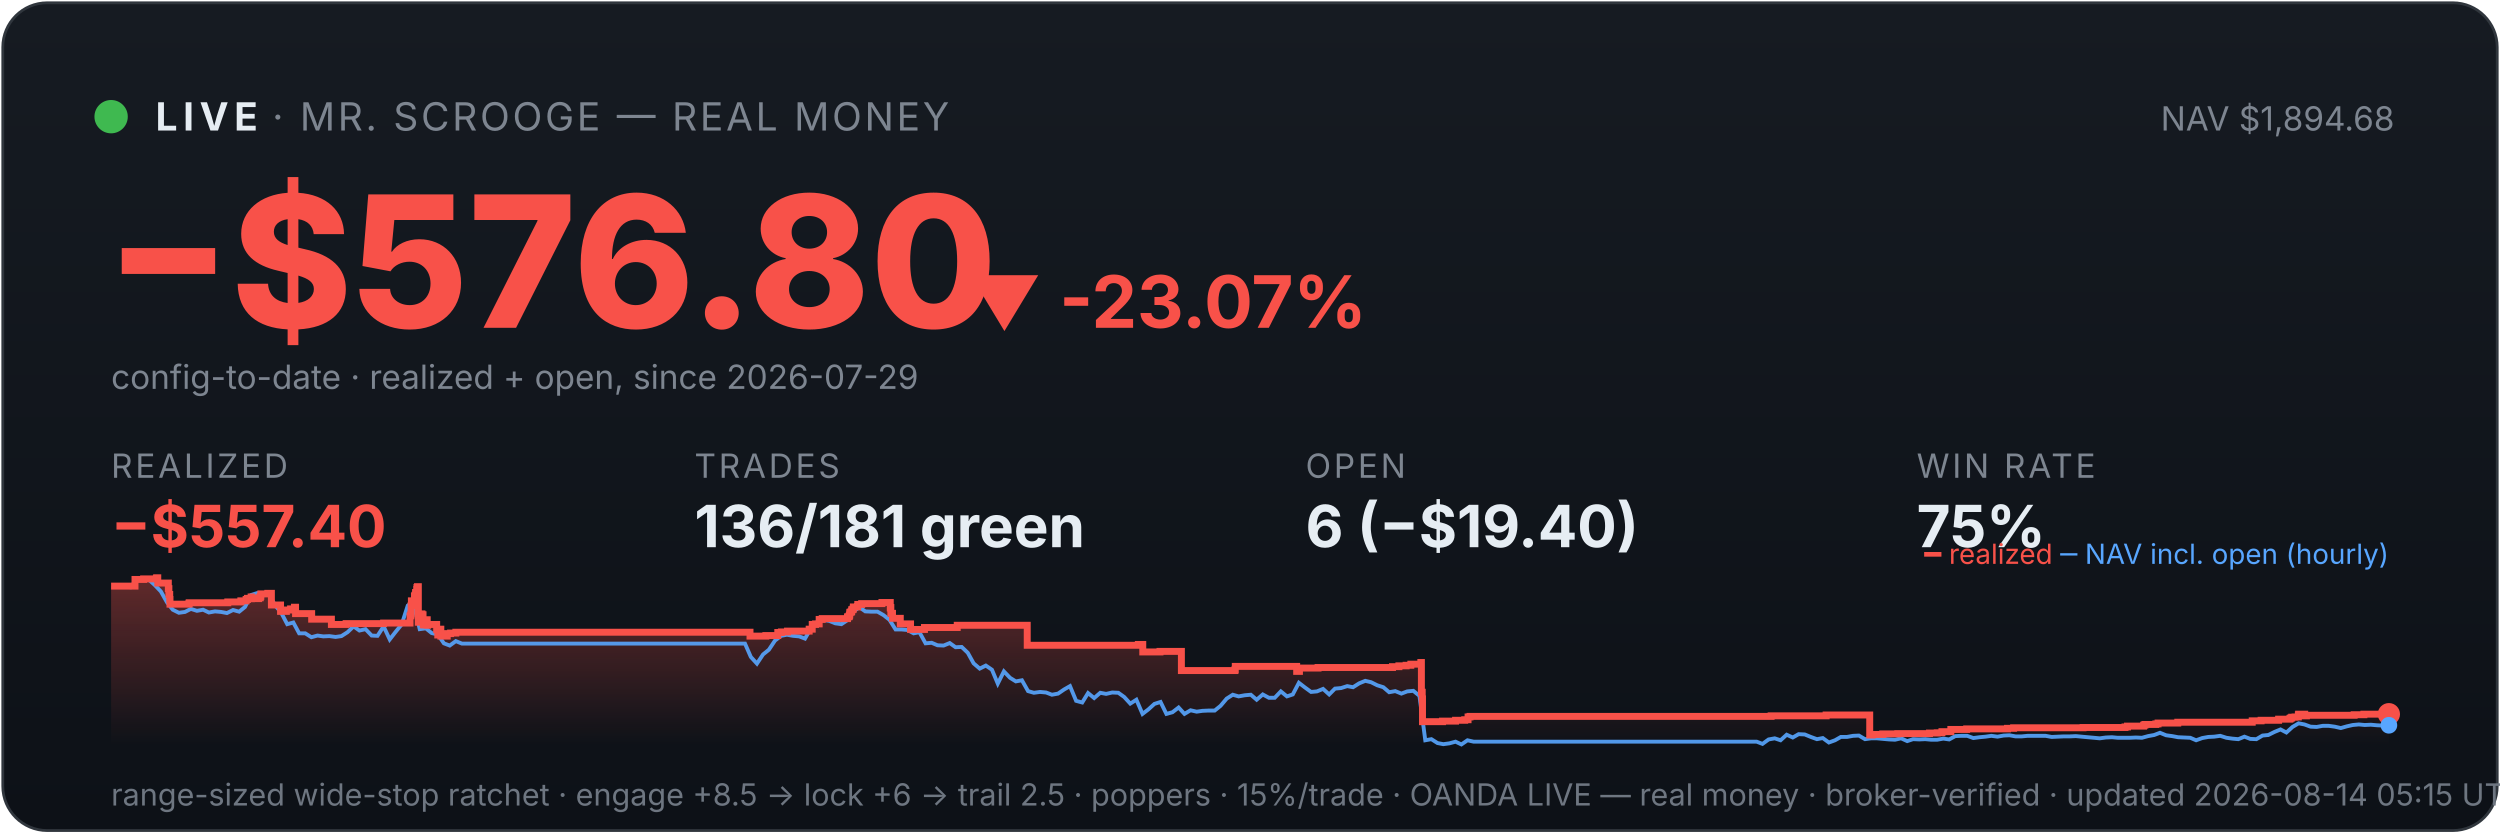
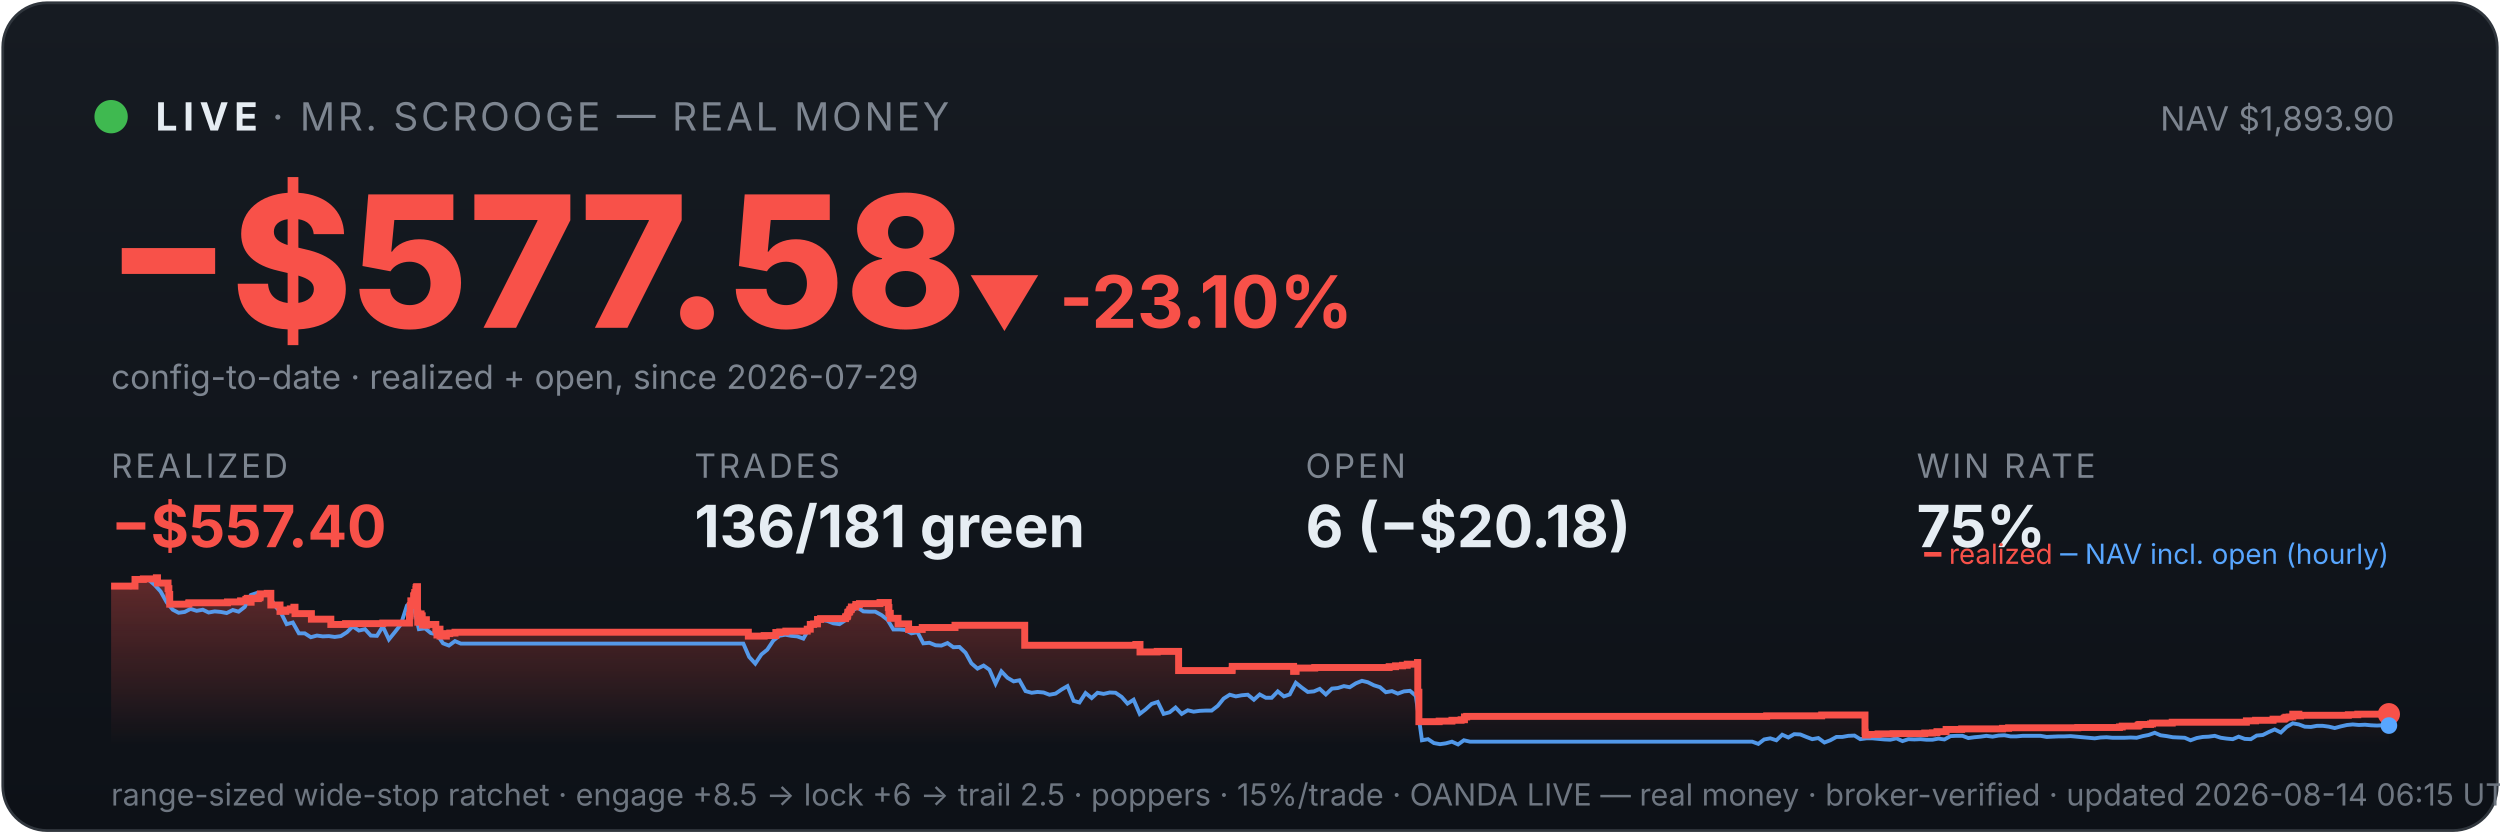
<svg xmlns="http://www.w3.org/2000/svg" viewBox="0 0 900 300" width="100%" font-family="system-ui,-apple-system,sans-serif">
  <defs>
    <linearGradient id="bg" x1="0" y1="0" x2="0" y2="1">
      <stop offset="0" stop-color="#161b22" />
      <stop offset="1" stop-color="#0d1117" />
    </linearGradient>
    <linearGradient id="fill" x1="0" y1="0" x2="0" y2="1">
      <stop offset="0" stop-color="#f85149" stop-opacity="0.35" />
      <stop offset="1" stop-color="#f85149" stop-opacity="0" />
    </linearGradient>
  </defs>
  <rect x="1" y="1" width="898" height="298" rx="16" fill="url(#bg)" stroke="#30363d" />
  <circle cx="40" cy="42" r="6" fill="#3fb950" />
  <text x="56" y="47" font-size="14" font-weight="700" fill="#e6edf3" letter-spacing="2">LIVE</text>
  <text x="98" y="47" font-size="14" fill="#7d8590" letter-spacing="1">· MR. SCROOGE — REAL MONEY</text>
-   <text x="862" y="47" font-size="12" fill="#7d8590" text-anchor="end">NAV $1,894.68</text>
-   <text x="38" y="118" font-size="66" font-weight="800" fill="#f85149">−$576.80</text>
-   <text x="348" y="118" font-size="26" font-weight="700" fill="#f85149">▼ -23.07%</text>
+   <text x="862" y="47" font-size="12" fill="#7d8590" text-anchor="end">NAV $1,893.90</text>
+   <text x="38" y="118" font-size="66" font-weight="800" fill="#f85149">−$577.58</text>
+   <text x="348" y="118" font-size="26" font-weight="700" fill="#f85149">▼ -23.10%</text>
  <text x="40" y="140" font-size="12" fill="#7d8590">config-to-date · realized + open, since 2026-07-29</text>
  <text x="40" y="172" font-family="system-ui,-apple-system,sans-serif" font-size="12" fill="#7d8590" letter-spacing="1">REALIZED</text>
  <text x="40" y="197" font-family="system-ui,-apple-system,sans-serif" font-size="21" font-weight="700" fill="#f85149">−$557.40</text>
  <text x="250" y="172" font-family="system-ui,-apple-system,sans-serif" font-size="12" fill="#7d8590" letter-spacing="1">TRADES</text>
  <text x="250" y="197" font-family="system-ui,-apple-system,sans-serif" font-size="21" font-weight="700" fill="#e6edf3">136/181 green</text>
  <text x="470" y="172" font-family="system-ui,-apple-system,sans-serif" font-size="12" fill="#7d8590" letter-spacing="1">OPEN</text>
-   <text x="470" y="197" font-family="system-ui,-apple-system,sans-serif" font-size="21" font-weight="700" fill="#e6edf3">6 (−$19.40)</text>
+   <text x="470" y="197" font-family="system-ui,-apple-system,sans-serif" font-size="21" font-weight="700" fill="#e6edf3">6 (−$20.18)</text>
  <text x="690" y="172" font-family="system-ui,-apple-system,sans-serif" font-size="12" fill="#7d8590" letter-spacing="1">WIN RATE</text>
  <text x="690" y="197" font-family="system-ui,-apple-system,sans-serif" font-size="21" font-weight="700" fill="#e6edf3">75%</text>
-   <polygon points="40,268 40.0,211.0 48.6,211.0 48.6,208.6 51.7,208.6 51.7,208.4 56.3,208.4 56.3,208.2 56.4,208.2 56.4,208.0 56.8,208.0 56.8,209.9 60.6,209.9 60.6,211.9 60.8,211.9 60.8,214.0 61.1,214.0 61.1,215.8 61.2,215.8 61.2,217.5 68.0,217.5 68.0,217.3 68.1,217.3 68.1,217.0 82.0,217.0 82.0,216.7 86.7,216.7 86.7,216.3 88.6,216.3 88.6,215.8 89.1,215.8 89.1,215.4 90.4,215.4 90.4,214.9 90.5,214.9 90.5,216.8 90.5,216.8 90.5,215.5 93.1,215.5 93.1,215.2 93.7,215.2 93.7,214.7 93.9,214.7 93.9,213.8 96.4,213.8 96.4,213.6 97.7,213.6 97.7,215.5 97.7,215.5 97.7,217.8 101.0,217.8 101.0,220.1 103.1,220.1 103.1,219.6 104.6,219.6 104.6,219.2 106.0,219.2 106.0,218.6 106.4,218.6 106.4,218.2 106.4,218.2 106.4,220.9 112.2,220.9 112.2,222.9 119.3,222.9 119.3,224.8 124.6,224.8 124.6,224.5 138.1,224.5 138.1,224.3 147.6,224.3 147.6,223.1 147.6,223.1 147.6,222.7 147.6,222.7 147.6,221.7 147.9,221.7 147.9,221.0 148.0,221.0 148.0,218.0 148.1,218.0 148.1,216.3 149.2,216.3 149.2,215.3 149.2,215.3 149.2,214.5 149.5,214.5 149.5,214.2 149.6,214.2 149.6,213.3 150.0,213.3 150.0,212.2 150.1,212.2 150.1,211.5 150.3,211.5 150.3,211.2 150.6,211.2 150.6,214.0 150.6,214.0 150.6,217.3 150.6,217.3 150.6,220.6 150.6,220.6 150.6,224.0 151.0,224.0 151.0,222.0 151.1,222.0 151.1,221.7 151.5,221.7 151.5,221.5 151.7,221.5 151.7,221.0 151.9,221.0 151.9,222.9 151.9,222.9 151.9,221.8 152.0,221.8 152.0,221.7 152.2,221.7 152.2,221.3 152.3,221.3 152.3,223.3 152.4,223.3 152.4,225.2 152.4,225.2 152.4,224.9 152.6,224.9 152.6,225.0 152.8,225.0 152.8,224.7 152.8,224.7 152.8,224.3 153.0,224.3 153.0,223.6 153.1,223.6 153.1,223.4 153.1,223.4 153.1,223.1 153.8,223.1 153.8,225.1 153.9,225.1 153.9,224.8 157.2,224.8 157.2,226.7 157.6,226.7 157.6,228.6 157.7,228.6 157.7,227.6 157.8,227.6 157.8,226.9 158.1,226.9 158.1,226.5 158.7,226.5 158.7,229.0 161.0,229.0 161.0,228.1 162.2,228.1 162.2,227.9 164.1,227.9 164.1,227.6 270.0,227.6 270.0,229.0 275.7,229.0 275.7,228.8 280.0,228.8 280.0,227.7 281.3,227.7 281.3,227.5 283.5,227.5 283.5,227.2 291.3,227.2 291.3,226.7 291.3,226.7 291.3,226.5 292.4,226.5 292.4,224.8 293.6,224.8 293.6,224.6 294.9,224.6 294.9,223.0 296.0,223.0 296.0,222.7 305.1,222.7 305.1,222.2 305.2,222.2 305.2,222.0 305.7,222.0 305.7,221.7 305.8,221.7 305.8,221.4 305.9,221.4 305.9,220.6 306.0,220.6 306.0,220.4 306.4,220.4 306.4,220.2 306.6,220.2 306.6,219.9 306.6,219.9 306.6,219.5 307.0,219.5 307.0,219.3 307.2,219.3 307.2,218.8 307.2,218.8 307.2,218.5 308.7,218.5 308.7,218.3 308.8,218.3 308.8,217.8 308.8,217.8 308.8,217.6 310.2,217.6 310.2,217.3 317.5,217.3 317.5,216.9 320.5,216.9 320.5,218.9 320.6,218.9 320.6,218.7 320.7,218.7 320.7,220.8 321.3,220.8 321.3,222.6 324.1,222.6 324.1,224.6 327.8,224.6 327.8,226.6 332.8,226.6 332.8,225.9 344.6,225.9 344.6,225.1 369.8,225.1 369.8,232.3 409.8,232.3 409.8,232.0 411.4,232.0 411.4,234.7 417.6,234.7 417.6,234.5 425.3,234.5 425.3,241.4 444.5,241.4 444.5,241.2 444.7,241.2 444.7,239.9 466.8,239.9 466.8,241.7 467.8,241.7 467.8,240.5 474.5,240.5 474.5,240.3 501.3,240.3 501.3,240.0 503.6,240.0 503.6,239.7 506.2,239.7 506.2,239.5 507.9,239.5 507.9,239.1 511.5,239.1 511.5,238.5 511.7,238.5 511.7,241.1 511.7,241.1 511.7,249.2 512.0,249.2 512.0,251.6 512.1,251.6 512.1,259.8 519.3,259.8 519.3,259.6 524.0,259.6 524.0,259.3 527.3,259.3 527.3,259.1 528.5,259.1 528.5,258.5 528.5,258.5 528.5,258.1 529.2,258.1 529.2,257.9 637.6,257.9 637.6,257.7 657.4,257.7 657.4,257.4 673.1,257.4 673.1,261.9 673.1,261.9 673.1,262.5 673.1,262.5 673.1,263.2 673.1,263.2 673.1,263.5 673.1,263.5 673.1,263.6 673.1,263.6 673.1,264.6 674.0,264.6 674.0,264.4 677.8,264.4 677.8,264.2 683.2,264.2 683.2,264.1 694.6,264.1 694.6,263.9 697.4,263.9 697.4,263.8 699.1,263.8 699.1,263.4 702.3,263.4 702.3,262.6 708.0,262.6 708.0,262.5 708.0,262.5 708.0,262.4 722.7,262.4 722.7,262.2 724.9,262.2 724.9,262.0 749.9,262.0 749.9,261.9 765.0,261.9 765.0,261.7 765.9,261.7 765.9,261.4 771.7,261.4 771.7,261.2 771.8,261.2 771.8,261.0 772.2,261.0 772.2,260.8 776.1,260.8 776.1,260.6 776.9,260.6 776.9,260.3 784.0,260.3 784.0,260.0 810.8,260.0 810.8,259.5 814.0,259.5 814.0,259.3 820.3,259.3 820.3,258.9 824.2,258.9 824.2,258.8 824.5,258.8 824.5,258.5 825.0,258.5 825.0,258.2 826.2,258.2 826.2,258.1 827.4,258.1 827.4,257.4 827.5,257.4 827.5,257.1 829.7,257.1 829.7,257.7 830.3,257.7 830.3,257.5 847.5,257.5 847.5,257.3 851.0,257.3 851.0,257.1 860.0,257.1 860.0,257.1 860,268" fill="url(#fill)" />
-   <polyline points="40.5,211.0 40.5,211.0 42.7,211.0 43.1,211.0 44.9,211.1 47.0,211.4 49.2,208.7 51.4,208.2 53.6,208.7 55.7,210.6 57.9,212.9 60.1,216.8 62.2,219.5 64.4,220.6 66.6,220.3 68.7,219.2 70.9,219.9 73.1,219.5 75.2,220.5 77.4,220.1 79.6,220.3 81.7,220.7 83.9,219.6 86.1,220.2 88.2,218.5 90.4,214.2 92.6,213.5 94.7,214.3 96.9,214.1 99.1,218.0 101.2,220.5 103.4,224.7 105.6,224.1 107.7,228.0 109.9,228.0 112.1,229.4 114.3,228.8 116.4,229.1 118.6,229.0 120.8,229.3 122.9,229.0 125.1,227.6 127.3,225.5 129.4,227.0 131.6,226.5 133.8,228.8 135.9,228.9 138.1,225.5 140.3,230.2 142.4,227.5 144.6,224.8 146.8,218.0 148.3,216.8 148.9,217.5 151.1,226.5 153.3,226.2 155.4,227.9 157.6,228.4 159.8,231.6 161.9,232.4 164.1,230.8 166.3,231.7 168.4,231.7 170.6,231.7 172.8,231.7 175.0,231.7 177.1,231.7 179.3,231.7 181.5,231.7 183.6,231.7 185.8,231.7 188.0,231.7 190.1,231.7 192.3,231.7 194.5,231.7 196.6,231.7 198.8,231.7 201.0,231.7 203.1,231.7 205.3,231.7 207.5,231.7 209.6,231.7 211.8,231.7 214.0,231.7 216.1,231.7 218.3,231.7 220.5,231.7 222.6,231.7 224.8,231.7 227.0,231.7 229.1,231.7 231.3,231.7 233.5,231.7 235.7,231.7 237.8,231.7 240.0,231.7 242.2,231.7 244.3,231.7 246.5,231.7 248.7,231.7 250.8,231.7 253.0,231.7 255.2,231.7 257.3,231.7 259.5,231.7 261.7,231.7 263.8,231.7 266.0,231.7 268.2,231.7 270.3,236.5 272.5,238.9 274.7,235.6 276.8,233.9 279.0,230.6 281.2,228.9 283.3,228.5 285.5,228.9 287.7,229.1 289.8,229.9 292.0,226.1 294.2,223.9 296.4,223.2 298.5,223.5 300.7,224.4 302.9,224.7 305.0,223.3 307.2,220.1 309.4,218.6 311.5,220.1 313.7,220.2 315.9,220.2 318.0,221.4 320.2,223.1 322.4,226.6 324.5,226.6 326.7,226.8 328.9,228.0 331.0,227.6 333.2,231.6 335.4,231.4 337.5,232.3 339.7,232.4 341.9,231.5 344.0,233.0 346.2,232.9 348.4,235.0 350.5,238.8 352.7,240.7 354.9,239.6 357.1,241.1 359.2,246.1 361.4,241.7 363.6,244.0 365.7,245.3 367.9,244.9 370.1,248.8 372.2,249.4 374.4,249.1 376.6,249.3 378.7,250.1 380.9,249.7 383.1,248.2 385.2,247.0 387.4,252.3 389.6,252.9 391.7,249.5 393.9,251.3 396.1,249.4 398.2,249.8 400.4,249.3 402.6,249.4 404.7,250.9 406.9,253.3 409.1,251.9 411.3,257.0 413.4,255.4 415.6,253.4 417.8,252.7 419.9,257.0 422.1,256.4 424.3,254.7 426.4,257.0 428.6,255.7 430.8,256.2 432.9,255.9 435.1,255.8 437.3,255.8 439.4,254.1 441.6,251.5 443.8,250.1 445.9,250.7 448.1,250.3 450.3,250.1 452.4,251.9 454.6,250.0 456.8,251.2 458.9,251.2 461.1,248.9 463.3,250.7 465.4,250.0 467.6,245.8 469.8,247.5 472.0,249.1 474.1,248.9 476.3,248.0 478.5,250.0 480.6,247.9 482.8,247.7 485.0,247.0 487.1,247.4 489.3,246.0 491.5,245.1 493.6,245.6 495.8,246.7 498.0,247.4 500.1,249.2 502.3,248.8 504.5,249.7 506.6,248.9 508.8,248.7 511.0,250.5 513.1,266.5 515.3,266.1 517.5,267.5 519.6,267.9 521.8,267.6 524.0,267.0 526.1,268.0 528.3,266.5 530.5,267.0 532.7,267.0 534.8,267.0 537.0,267.0 539.2,267.0 541.3,267.0 543.5,267.0 545.7,267.0 547.8,267.0 550.0,267.0 552.2,267.0 554.3,267.0 556.5,267.0 558.7,267.0 560.8,267.0 563.0,267.0 565.2,267.0 567.3,267.0 569.5,267.0 571.7,267.0 573.8,267.0 576.0,267.0 578.2,267.0 580.3,267.0 582.5,267.0 584.7,267.0 586.8,267.0 589.0,267.0 591.2,267.0 593.4,267.0 595.5,267.0 597.7,267.0 599.9,267.0 602.0,267.0 604.2,267.0 606.4,267.0 608.5,267.0 610.7,267.0 612.9,267.0 615.0,267.0 617.2,267.0 619.4,267.0 621.5,267.0 623.7,267.0 625.9,267.0 628.0,267.0 630.2,267.0 632.4,267.0 634.5,267.8 636.7,266.2 638.9,265.8 641.0,266.5 643.2,264.5 645.4,265.5 647.5,264.3 649.7,264.4 651.9,265.3 654.1,266.1 656.2,265.7 658.4,267.3 660.6,266.5 662.7,265.3 664.9,265.3 667.1,264.9 669.2,264.8 671.4,266.1 673.6,265.8 675.7,265.8 677.9,266.0 680.1,266.2 682.2,266.3 684.4,265.8 686.6,266.8 688.7,266.1 690.9,266.2 693.1,266.1 695.2,266.3 697.4,266.3 699.6,265.9 701.7,266.2 703.9,265.0 706.1,264.9 708.2,264.9 710.4,265.7 712.6,265.4 714.8,265.2 716.9,264.9 719.1,265.2 721.3,264.8 723.4,264.7 725.6,265.1 727.8,265.1 729.9,264.9 732.1,264.9 734.3,264.9 736.4,264.9 738.6,265.3 740.8,265.2 742.9,265.1 745.1,265.1 747.3,265.0 749.4,265.2 751.6,265.4 753.8,265.6 755.9,265.8 758.1,265.5 760.3,265.4 762.4,265.6 764.6,265.6 766.8,265.6 768.9,265.5 771.1,265.6 773.3,265.0 775.5,264.6 777.6,263.8 779.8,264.7 782.0,265.0 784.1,265.4 786.3,265.5 788.5,265.6 790.6,266.5 792.8,265.7 795.0,265.3 797.1,265.2 799.3,264.9 801.5,265.6 803.6,265.9 805.8,266.1 808.0,265.2 810.1,266.0 812.3,266.1 814.5,264.8 816.6,264.6 818.8,263.5 821.0,262.6 823.1,263.7 825.3,261.7 827.5,260.4 829.6,260.8 831.8,261.6 834.0,261.7 836.2,261.3 838.3,261.3 840.5,261.6 842.7,262.1 844.8,261.5 847.0,261.0 849.2,260.8 851.3,261.0 853.5,260.9 855.7,261.1 857.8,261.2 860.0,261.1" fill="none" stroke="#58a6ff" stroke-width="1.4" opacity="0.9" />
-   <polyline points="40.0,211.0 48.6,211.0 48.6,208.6 51.7,208.6 51.7,208.4 56.3,208.4 56.3,208.2 56.4,208.2 56.4,208.0 56.8,208.0 56.8,209.9 60.6,209.9 60.6,211.9 60.8,211.9 60.8,214.0 61.1,214.0 61.1,215.8 61.2,215.8 61.2,217.5 68.0,217.5 68.0,217.3 68.1,217.3 68.1,217.0 82.0,217.0 82.0,216.7 86.7,216.7 86.7,216.3 88.6,216.3 88.6,215.8 89.1,215.8 89.1,215.4 90.4,215.4 90.4,214.9 90.5,214.9 90.5,216.8 90.5,216.8 90.5,215.5 93.1,215.5 93.1,215.2 93.7,215.2 93.7,214.7 93.9,214.7 93.9,213.8 96.4,213.8 96.4,213.6 97.7,213.6 97.7,215.5 97.7,215.5 97.7,217.8 101.0,217.8 101.0,220.1 103.1,220.1 103.1,219.6 104.6,219.6 104.6,219.2 106.0,219.2 106.0,218.6 106.4,218.6 106.4,218.2 106.4,218.2 106.4,220.9 112.2,220.9 112.2,222.9 119.3,222.9 119.3,224.8 124.6,224.8 124.6,224.5 138.1,224.5 138.1,224.3 147.6,224.3 147.6,223.1 147.6,223.1 147.6,222.7 147.6,222.7 147.6,221.7 147.9,221.7 147.9,221.0 148.0,221.0 148.0,218.0 148.1,218.0 148.1,216.3 149.2,216.3 149.2,215.3 149.2,215.3 149.2,214.5 149.5,214.5 149.5,214.2 149.6,214.2 149.6,213.3 150.0,213.3 150.0,212.2 150.1,212.2 150.1,211.5 150.3,211.5 150.3,211.2 150.6,211.2 150.6,214.0 150.6,214.0 150.6,217.3 150.6,217.3 150.6,220.6 150.6,220.6 150.6,224.0 151.0,224.0 151.0,222.0 151.1,222.0 151.1,221.7 151.5,221.7 151.5,221.5 151.7,221.5 151.7,221.0 151.9,221.0 151.9,222.9 151.9,222.9 151.9,221.8 152.0,221.8 152.0,221.7 152.2,221.7 152.2,221.3 152.3,221.3 152.3,223.3 152.4,223.3 152.4,225.2 152.4,225.2 152.4,224.9 152.6,224.9 152.6,225.0 152.8,225.0 152.8,224.7 152.8,224.7 152.8,224.3 153.0,224.3 153.0,223.6 153.1,223.6 153.1,223.4 153.1,223.4 153.1,223.1 153.8,223.1 153.8,225.1 153.9,225.1 153.9,224.8 157.2,224.8 157.2,226.7 157.6,226.7 157.6,228.6 157.7,228.6 157.7,227.6 157.8,227.6 157.8,226.9 158.1,226.9 158.1,226.5 158.7,226.5 158.7,229.0 161.0,229.0 161.0,228.1 162.2,228.1 162.2,227.9 164.1,227.9 164.1,227.6 270.0,227.6 270.0,229.0 275.7,229.0 275.7,228.8 280.0,228.8 280.0,227.7 281.3,227.7 281.3,227.5 283.5,227.5 283.5,227.2 291.3,227.2 291.3,226.7 291.3,226.7 291.3,226.5 292.4,226.5 292.4,224.8 293.6,224.8 293.6,224.6 294.9,224.6 294.9,223.0 296.0,223.0 296.0,222.7 305.1,222.7 305.1,222.2 305.2,222.2 305.2,222.0 305.7,222.0 305.7,221.7 305.8,221.7 305.8,221.4 305.9,221.4 305.9,220.6 306.0,220.6 306.0,220.4 306.4,220.4 306.4,220.2 306.6,220.2 306.6,219.9 306.6,219.9 306.6,219.5 307.0,219.5 307.0,219.3 307.2,219.3 307.2,218.8 307.2,218.8 307.2,218.5 308.7,218.5 308.7,218.3 308.8,218.3 308.8,217.8 308.8,217.8 308.8,217.6 310.2,217.6 310.2,217.3 317.5,217.3 317.5,216.9 320.5,216.9 320.5,218.9 320.6,218.9 320.6,218.7 320.7,218.7 320.7,220.8 321.3,220.8 321.3,222.6 324.1,222.6 324.1,224.6 327.8,224.6 327.8,226.6 332.8,226.6 332.8,225.9 344.6,225.9 344.6,225.1 369.8,225.1 369.8,232.3 409.8,232.3 409.8,232.0 411.4,232.0 411.4,234.7 417.6,234.7 417.6,234.5 425.3,234.5 425.3,241.4 444.5,241.4 444.5,241.2 444.7,241.2 444.7,239.9 466.8,239.9 466.8,241.7 467.8,241.7 467.8,240.5 474.5,240.5 474.5,240.3 501.3,240.3 501.3,240.0 503.6,240.0 503.6,239.7 506.2,239.7 506.2,239.5 507.9,239.5 507.9,239.1 511.5,239.1 511.5,238.5 511.7,238.5 511.7,241.1 511.7,241.1 511.7,249.2 512.0,249.2 512.0,251.6 512.1,251.6 512.1,259.8 519.3,259.8 519.3,259.6 524.0,259.6 524.0,259.3 527.3,259.3 527.3,259.1 528.5,259.1 528.5,258.5 528.5,258.5 528.5,258.1 529.2,258.1 529.2,257.9 637.6,257.9 637.6,257.7 657.4,257.7 657.4,257.4 673.1,257.4 673.1,261.9 673.1,261.9 673.1,262.5 673.1,262.5 673.1,263.2 673.1,263.2 673.1,263.5 673.1,263.5 673.1,263.6 673.1,263.6 673.1,264.6 674.0,264.6 674.0,264.4 677.8,264.4 677.8,264.2 683.2,264.2 683.2,264.1 694.6,264.1 694.6,263.9 697.4,263.9 697.4,263.8 699.1,263.8 699.1,263.4 702.3,263.4 702.3,262.6 708.0,262.6 708.0,262.5 708.0,262.5 708.0,262.4 722.7,262.4 722.7,262.2 724.9,262.2 724.9,262.0 749.9,262.0 749.9,261.9 765.0,261.9 765.0,261.7 765.9,261.7 765.9,261.4 771.7,261.4 771.7,261.2 771.8,261.2 771.8,261.0 772.2,261.0 772.2,260.8 776.1,260.8 776.1,260.6 776.9,260.6 776.9,260.3 784.0,260.3 784.0,260.0 810.8,260.0 810.8,259.5 814.0,259.5 814.0,259.3 820.3,259.3 820.3,258.9 824.2,258.9 824.2,258.8 824.5,258.8 824.5,258.5 825.0,258.5 825.0,258.2 826.2,258.2 826.2,258.1 827.4,258.1 827.4,257.4 827.5,257.4 827.5,257.1 829.7,257.1 829.7,257.7 830.3,257.7 830.3,257.5 847.5,257.5 847.5,257.3 851.0,257.3 851.0,257.1 860.0,257.1 860.0,257.1" fill="none" stroke="#f85149" stroke-width="2.5" />
+   <polygon points="40,268 40.0,211.0 48.6,211.0 48.6,208.6 51.6,208.6 51.6,208.4 56.3,208.4 56.3,208.2 56.3,208.2 56.3,208.0 56.7,208.0 56.7,209.9 60.5,209.9 60.5,211.9 60.8,211.9 60.8,214.0 61.1,214.0 61.1,215.8 61.1,215.8 61.1,217.5 67.9,217.5 67.9,217.3 68.0,217.3 68.0,217.0 81.9,217.0 81.9,216.7 86.6,216.7 86.6,216.3 88.5,216.3 88.5,215.8 89.0,215.8 89.0,215.4 90.3,215.4 90.3,214.9 90.3,214.9 90.3,216.8 90.4,216.8 90.4,215.5 93.0,215.5 93.0,215.2 93.6,215.2 93.6,214.7 93.7,214.7 93.7,213.8 96.2,213.8 96.2,213.6 97.5,213.6 97.5,215.5 97.5,215.5 97.5,217.8 100.8,217.8 100.8,220.1 102.9,220.1 102.9,219.6 104.5,219.6 104.5,219.2 105.8,219.2 105.8,218.6 106.2,218.6 106.2,218.2 106.2,218.2 106.2,220.9 112.1,220.9 112.1,222.9 119.1,222.9 119.1,224.8 124.4,224.8 124.4,224.5 137.8,224.5 137.8,224.3 147.4,224.3 147.4,223.1 147.4,223.1 147.4,222.7 147.4,222.7 147.4,221.7 147.6,221.7 147.6,221.0 147.7,221.0 147.7,218.0 147.9,218.0 147.9,216.3 148.9,216.3 148.9,215.3 148.9,215.3 148.9,214.5 149.2,214.5 149.2,214.2 149.3,214.2 149.3,213.3 149.7,213.3 149.7,212.2 149.8,212.2 149.8,211.5 150.0,211.5 150.0,211.2 150.3,211.2 150.3,214.0 150.3,214.0 150.3,217.3 150.3,217.3 150.3,220.6 150.4,220.6 150.4,224.0 150.7,224.0 150.7,222.0 150.8,222.0 150.8,221.7 151.2,221.7 151.2,221.5 151.4,221.5 151.4,221.0 151.6,221.0 151.6,222.9 151.6,222.9 151.6,221.8 151.7,221.8 151.7,221.7 152.0,221.7 152.0,221.3 152.0,221.3 152.0,223.3 152.1,223.3 152.1,225.2 152.1,225.2 152.1,224.9 152.3,224.9 152.3,225.0 152.5,225.0 152.5,224.7 152.5,224.7 152.5,224.3 152.7,224.3 152.7,223.6 152.8,223.6 152.8,223.4 152.8,223.4 152.8,223.1 153.5,223.1 153.5,225.1 153.6,225.1 153.6,224.8 156.9,224.8 156.9,226.7 157.3,226.7 157.3,228.6 157.4,228.6 157.4,227.6 157.5,227.6 157.5,226.9 157.8,226.9 157.8,226.5 158.4,226.5 158.4,229.0 160.7,229.0 160.7,228.1 161.9,228.1 161.9,227.9 163.8,227.9 163.8,227.6 269.4,227.6 269.4,229.0 275.1,229.0 275.1,228.8 279.3,228.8 279.3,227.7 280.7,227.7 280.7,227.5 282.9,227.5 282.9,227.2 290.6,227.2 290.6,226.7 290.6,226.7 290.6,226.5 291.7,226.5 291.7,224.8 292.9,224.8 292.9,224.6 294.3,224.6 294.3,223.0 295.4,223.0 295.4,222.7 304.4,222.7 304.4,222.2 304.5,222.2 304.5,222.0 305.0,222.0 305.0,221.7 305.1,221.7 305.1,221.4 305.2,221.4 305.2,220.6 305.3,220.6 305.3,220.4 305.7,220.4 305.7,220.2 305.9,220.2 305.9,219.9 305.9,219.9 305.9,219.5 306.3,219.5 306.3,219.3 306.5,219.3 306.5,218.8 306.5,218.8 306.5,218.5 308.0,218.5 308.0,218.3 308.1,218.3 308.1,217.8 308.1,217.8 308.1,217.6 309.4,217.6 309.4,217.3 316.8,217.3 316.8,216.9 319.8,216.9 319.8,218.9 319.8,218.9 319.8,218.7 320.0,218.7 320.0,220.8 320.5,220.8 320.5,222.6 323.3,222.6 323.3,224.6 327.1,224.6 327.1,226.6 332.0,226.6 332.0,225.9 343.8,225.9 343.8,225.1 368.9,225.1 368.9,232.3 408.9,232.3 408.9,232.0 410.4,232.0 410.4,234.7 416.6,234.7 416.6,234.5 424.3,234.5 424.3,241.4 443.5,241.4 443.5,241.2 443.6,241.2 443.6,239.9 465.7,239.9 465.7,241.7 466.6,241.7 466.6,240.5 473.3,240.5 473.3,240.3 500.1,240.3 500.1,240.0 502.4,240.0 502.4,239.7 504.9,239.7 504.9,239.5 506.6,239.5 506.6,239.1 510.3,239.1 510.3,238.5 510.4,238.5 510.4,241.1 510.4,241.1 510.4,249.2 510.8,249.2 510.8,251.6 510.8,251.6 510.8,259.8 518.1,259.8 518.1,259.6 522.7,259.6 522.7,259.3 526.0,259.3 526.0,259.1 527.2,259.1 527.2,258.5 527.2,258.5 527.2,258.1 528.0,258.1 528.0,257.9 636.0,257.9 636.0,257.7 655.8,257.7 655.8,257.4 671.4,257.4 671.4,261.9 671.4,261.9 671.4,262.5 671.4,262.5 671.4,263.2 671.4,263.2 671.4,263.5 671.4,263.5 671.4,263.6 671.5,263.6 671.5,264.6 672.3,264.6 672.3,264.4 676.1,264.4 676.1,264.2 681.5,264.2 681.5,264.1 692.9,264.1 692.9,263.9 695.7,263.9 695.7,263.8 697.3,263.8 697.3,263.4 700.6,263.4 700.6,262.6 706.2,262.6 706.2,262.5 706.2,262.5 706.2,262.4 720.9,262.4 720.9,262.2 723.1,262.2 723.1,262.0 748.0,262.0 748.0,261.9 763.0,261.9 763.0,261.7 764.0,261.7 764.0,261.4 769.7,261.4 769.7,261.2 769.8,261.2 769.8,261.0 770.3,261.0 770.3,260.8 774.2,260.8 774.2,260.6 774.9,260.6 774.9,260.3 782.0,260.3 782.0,260.0 808.7,260.0 808.7,259.5 812.0,259.5 812.0,259.3 818.3,259.3 818.3,258.9 822.1,258.9 822.1,258.8 822.4,258.8 822.4,258.5 822.9,258.5 822.9,258.2 824.1,258.2 824.1,258.1 825.4,258.1 825.4,257.4 825.4,257.4 825.4,257.1 827.6,257.1 827.6,257.7 828.2,257.7 828.2,257.5 845.4,257.5 845.4,257.3 848.8,257.3 848.8,257.1 860.0,257.1 860.0,257.1 860,268" fill="url(#fill)" />
+   <polyline points="40.5,211.0 40.5,211.0 42.7,211.0 43.1,211.0 44.9,211.1 47.0,211.4 49.2,208.7 51.4,208.2 53.5,208.7 55.7,210.6 57.8,212.9 60.0,216.8 62.2,219.5 64.3,220.6 66.5,220.3 68.6,219.2 70.8,219.9 73.0,219.5 75.1,220.5 77.3,220.1 79.5,220.3 81.6,220.7 83.8,219.6 85.9,220.2 88.1,218.5 90.3,214.2 92.4,213.5 94.6,214.3 96.8,214.1 98.9,218.0 101.1,220.5 103.2,224.7 105.4,224.1 107.6,228.0 109.7,228.0 111.9,229.4 114.1,228.8 116.2,229.1 118.4,229.0 120.5,229.3 122.7,229.0 124.9,227.6 127.0,225.5 129.2,227.0 131.4,226.5 133.5,228.8 135.7,228.9 137.8,225.5 140.0,230.2 142.2,227.5 144.3,224.8 146.5,218.0 148.0,216.8 148.7,217.5 150.8,226.5 153.0,226.2 155.1,227.9 157.3,228.4 159.5,231.6 161.6,232.4 163.8,230.8 165.9,231.7 168.1,231.7 170.3,231.7 172.4,231.7 174.6,231.7 176.8,231.7 178.9,231.7 181.1,231.7 183.2,231.7 185.4,231.7 187.6,231.7 189.7,231.7 191.9,231.7 194.1,231.7 196.2,231.7 198.4,231.7 200.5,231.7 202.7,231.7 204.9,231.7 207.0,231.7 209.2,231.7 211.4,231.7 213.5,231.7 215.7,231.7 217.8,231.7 220.0,231.7 222.2,231.7 224.3,231.7 226.5,231.7 228.6,231.7 230.8,231.7 233.0,231.7 235.1,231.7 237.3,231.7 239.5,231.7 241.6,231.7 243.8,231.7 245.9,231.7 248.1,231.7 250.3,231.7 252.4,231.7 254.6,231.7 256.8,231.7 258.9,231.7 261.1,231.7 263.2,231.7 265.4,231.7 267.6,231.7 269.7,236.5 271.9,238.9 274.1,235.6 276.2,233.9 278.4,230.6 280.5,228.9 282.7,228.5 284.9,228.9 287.0,229.1 289.2,229.9 291.4,226.1 293.5,223.9 295.7,223.2 297.8,223.5 300.0,224.4 302.2,224.7 304.3,223.3 306.5,220.1 308.6,218.6 310.8,220.1 313.0,220.2 315.1,220.2 317.3,221.4 319.5,223.1 321.6,226.6 323.8,226.6 325.9,226.8 328.1,228.0 330.3,227.6 332.4,231.6 334.6,231.4 336.8,232.3 338.9,232.4 341.1,231.5 343.2,233.0 345.4,232.9 347.6,235.0 349.7,238.8 351.9,240.7 354.1,239.6 356.2,241.1 358.4,246.1 360.5,241.7 362.7,244.0 364.9,245.3 367.0,244.9 369.2,248.8 371.4,249.4 373.5,249.1 375.7,249.3 377.8,250.1 380.0,249.7 382.2,248.2 384.3,247.0 386.5,252.3 388.6,252.9 390.8,249.5 393.0,251.3 395.1,249.4 397.3,249.8 399.5,249.3 401.6,249.4 403.8,250.9 405.9,253.3 408.1,251.9 410.3,257.0 412.4,255.4 414.6,253.4 416.8,252.7 418.9,257.0 421.1,256.4 423.2,254.7 425.4,257.0 427.6,255.7 429.7,256.2 431.9,255.9 434.1,255.8 436.2,255.8 438.4,254.1 440.5,251.5 442.7,250.1 444.9,250.7 447.0,250.3 449.2,250.1 451.4,251.9 453.5,250.0 455.7,251.2 457.8,251.2 460.0,248.9 462.2,250.7 464.3,250.0 466.5,245.8 468.6,247.5 470.8,249.1 473.0,248.9 475.1,248.0 477.3,250.0 479.5,247.9 481.6,247.7 483.8,247.0 485.9,247.4 488.1,246.0 490.3,245.1 492.4,245.6 494.6,246.7 496.8,247.4 498.9,249.2 501.1,248.8 503.2,249.7 505.4,248.9 507.6,248.7 509.7,250.5 511.9,266.5 514.1,266.1 516.2,267.5 518.4,267.9 520.5,267.6 522.7,267.0 524.9,268.0 527.0,266.5 529.2,267.0 531.4,267.0 533.5,267.0 535.7,267.0 537.8,267.0 540.0,267.0 542.2,267.0 544.3,267.0 546.5,267.0 548.6,267.0 550.8,267.0 553.0,267.0 555.1,267.0 557.3,267.0 559.5,267.0 561.6,267.0 563.8,267.0 565.9,267.0 568.1,267.0 570.3,267.0 572.4,267.0 574.6,267.0 576.8,267.0 578.9,267.0 581.1,267.0 583.2,267.0 585.4,267.0 587.6,267.0 589.7,267.0 591.9,267.0 594.1,267.0 596.2,267.0 598.4,267.0 600.5,267.0 602.7,267.0 604.9,267.0 607.0,267.0 609.2,267.0 611.4,267.0 613.5,267.0 615.7,267.0 617.8,267.0 620.0,267.0 622.2,267.0 624.3,267.0 626.5,267.0 628.6,267.0 630.8,267.0 633.0,267.8 635.1,266.2 637.3,265.8 639.5,266.5 641.6,264.5 643.8,265.5 645.9,264.3 648.1,264.4 650.3,265.3 652.4,266.1 654.6,265.7 656.8,267.3 658.9,266.5 661.1,265.3 663.2,265.3 665.4,264.9 667.6,264.8 669.7,266.1 671.9,265.8 674.1,265.8 676.2,266.0 678.4,266.2 680.5,266.3 682.7,265.8 684.9,266.8 687.0,266.1 689.2,266.2 691.4,266.1 693.5,266.3 695.7,266.3 697.8,265.9 700.0,266.2 702.2,265.0 704.3,264.9 706.5,264.9 708.6,265.7 710.8,265.4 713.0,265.2 715.1,264.9 717.3,265.2 719.5,264.8 721.6,264.7 723.8,265.1 725.9,265.1 728.1,264.9 730.3,264.9 732.4,264.9 734.6,264.9 736.8,265.3 738.9,265.2 741.1,265.1 743.2,265.1 745.4,265.0 747.6,265.2 749.7,265.4 751.9,265.6 754.1,265.8 756.2,265.5 758.4,265.4 760.5,265.6 762.7,265.6 764.9,265.6 767.0,265.5 769.2,265.6 771.4,265.0 773.5,264.6 775.7,263.8 777.8,264.7 780.0,265.0 782.2,265.4 784.3,265.5 786.5,265.6 788.6,266.5 790.8,265.7 793.0,265.3 795.1,265.2 797.3,264.9 799.5,265.6 801.6,265.9 803.8,266.1 805.9,265.2 808.1,266.0 810.3,266.1 812.4,264.8 814.6,264.6 816.8,263.5 818.9,262.6 821.1,263.7 823.2,261.7 825.4,260.4 827.6,260.8 829.7,261.6 831.9,261.7 834.1,261.3 836.2,261.3 838.4,261.6 840.5,262.1 842.7,261.5 844.9,261.0 847.0,260.8 849.2,261.0 851.4,260.9 853.5,261.1 855.7,261.2 857.8,261.1 860.0,261.2" fill="none" stroke="#58a6ff" stroke-width="1.4" opacity="0.9" />
+   <polyline points="40.0,211.0 48.6,211.0 48.6,208.6 51.6,208.6 51.6,208.4 56.3,208.4 56.3,208.2 56.3,208.2 56.3,208.0 56.7,208.0 56.7,209.9 60.5,209.9 60.5,211.9 60.8,211.9 60.8,214.0 61.1,214.0 61.1,215.8 61.1,215.8 61.1,217.5 67.9,217.5 67.9,217.3 68.0,217.3 68.0,217.0 81.9,217.0 81.9,216.7 86.6,216.7 86.6,216.3 88.5,216.3 88.5,215.8 89.0,215.8 89.0,215.4 90.3,215.4 90.3,214.9 90.3,214.9 90.3,216.8 90.4,216.8 90.4,215.5 93.0,215.5 93.0,215.2 93.6,215.2 93.6,214.7 93.7,214.7 93.7,213.8 96.2,213.8 96.2,213.6 97.5,213.6 97.5,215.5 97.5,215.5 97.5,217.8 100.8,217.8 100.8,220.1 102.9,220.1 102.9,219.6 104.5,219.6 104.5,219.2 105.8,219.2 105.8,218.6 106.2,218.6 106.2,218.2 106.2,218.2 106.2,220.9 112.1,220.9 112.1,222.9 119.1,222.9 119.1,224.8 124.4,224.8 124.4,224.5 137.8,224.5 137.8,224.3 147.4,224.3 147.4,223.1 147.4,223.1 147.4,222.7 147.4,222.7 147.4,221.7 147.6,221.7 147.6,221.0 147.7,221.0 147.7,218.0 147.9,218.0 147.9,216.3 148.9,216.3 148.9,215.3 148.9,215.3 148.9,214.5 149.2,214.5 149.2,214.2 149.3,214.2 149.3,213.3 149.7,213.3 149.7,212.2 149.8,212.2 149.8,211.5 150.0,211.5 150.0,211.2 150.3,211.2 150.3,214.0 150.3,214.0 150.3,217.3 150.3,217.3 150.3,220.6 150.4,220.6 150.4,224.0 150.7,224.0 150.7,222.0 150.8,222.0 150.8,221.7 151.2,221.7 151.2,221.5 151.4,221.5 151.4,221.0 151.6,221.0 151.6,222.9 151.6,222.9 151.6,221.8 151.7,221.8 151.7,221.7 152.0,221.7 152.0,221.3 152.0,221.3 152.0,223.3 152.1,223.3 152.1,225.2 152.1,225.2 152.1,224.9 152.3,224.9 152.3,225.0 152.5,225.0 152.5,224.7 152.5,224.7 152.5,224.3 152.7,224.3 152.7,223.6 152.8,223.6 152.8,223.4 152.8,223.4 152.8,223.1 153.5,223.1 153.5,225.1 153.6,225.1 153.6,224.8 156.9,224.8 156.9,226.7 157.3,226.7 157.3,228.6 157.4,228.6 157.4,227.6 157.5,227.6 157.5,226.9 157.8,226.9 157.8,226.5 158.4,226.5 158.4,229.0 160.7,229.0 160.7,228.1 161.9,228.1 161.9,227.9 163.8,227.9 163.8,227.6 269.4,227.6 269.4,229.0 275.1,229.0 275.1,228.8 279.3,228.8 279.3,227.7 280.7,227.7 280.7,227.5 282.9,227.5 282.9,227.2 290.6,227.2 290.6,226.7 290.6,226.7 290.6,226.5 291.7,226.5 291.7,224.8 292.9,224.8 292.9,224.6 294.3,224.6 294.3,223.0 295.4,223.0 295.4,222.7 304.4,222.7 304.4,222.2 304.5,222.2 304.5,222.0 305.0,222.0 305.0,221.7 305.1,221.7 305.1,221.4 305.2,221.4 305.2,220.6 305.3,220.6 305.3,220.4 305.7,220.4 305.7,220.2 305.9,220.2 305.9,219.9 305.9,219.9 305.9,219.5 306.3,219.5 306.3,219.3 306.5,219.3 306.5,218.8 306.5,218.8 306.5,218.5 308.0,218.5 308.0,218.3 308.1,218.3 308.1,217.8 308.1,217.8 308.1,217.6 309.4,217.6 309.4,217.3 316.8,217.3 316.8,216.9 319.8,216.9 319.8,218.9 319.8,218.9 319.8,218.7 320.0,218.7 320.0,220.8 320.5,220.8 320.5,222.6 323.3,222.6 323.3,224.6 327.1,224.6 327.1,226.6 332.0,226.6 332.0,225.9 343.8,225.9 343.8,225.1 368.9,225.1 368.9,232.3 408.9,232.3 408.9,232.0 410.4,232.0 410.4,234.7 416.6,234.7 416.6,234.5 424.3,234.5 424.3,241.4 443.5,241.4 443.5,241.2 443.6,241.2 443.6,239.9 465.7,239.9 465.7,241.7 466.6,241.7 466.6,240.5 473.3,240.5 473.3,240.3 500.1,240.3 500.1,240.0 502.4,240.0 502.4,239.7 504.9,239.7 504.9,239.5 506.6,239.5 506.6,239.1 510.3,239.1 510.3,238.5 510.4,238.5 510.4,241.1 510.4,241.1 510.4,249.2 510.8,249.2 510.8,251.6 510.8,251.6 510.8,259.8 518.1,259.8 518.1,259.6 522.7,259.6 522.7,259.3 526.0,259.3 526.0,259.1 527.2,259.1 527.2,258.5 527.2,258.5 527.2,258.1 528.0,258.1 528.0,257.9 636.0,257.9 636.0,257.7 655.8,257.7 655.8,257.4 671.4,257.4 671.4,261.9 671.4,261.9 671.4,262.5 671.4,262.5 671.4,263.2 671.4,263.2 671.4,263.5 671.4,263.5 671.4,263.6 671.5,263.6 671.5,264.6 672.3,264.6 672.3,264.4 676.1,264.4 676.1,264.2 681.5,264.2 681.5,264.1 692.9,264.1 692.9,263.9 695.7,263.9 695.7,263.8 697.3,263.8 697.3,263.4 700.6,263.4 700.6,262.6 706.2,262.6 706.2,262.5 706.2,262.5 706.2,262.4 720.9,262.4 720.9,262.2 723.1,262.2 723.1,262.0 748.0,262.0 748.0,261.9 763.0,261.9 763.0,261.7 764.0,261.7 764.0,261.4 769.7,261.4 769.7,261.2 769.8,261.2 769.8,261.0 770.3,261.0 770.3,260.8 774.2,260.8 774.2,260.6 774.9,260.6 774.9,260.3 782.0,260.3 782.0,260.0 808.7,260.0 808.7,259.5 812.0,259.5 812.0,259.3 818.3,259.3 818.3,258.9 822.1,258.9 822.1,258.8 822.4,258.8 822.4,258.5 822.9,258.5 822.9,258.2 824.1,258.2 824.1,258.1 825.4,258.1 825.4,257.4 825.4,257.4 825.4,257.1 827.6,257.1 827.6,257.7 828.2,257.7 828.2,257.5 845.4,257.5 845.4,257.3 848.8,257.3 848.8,257.1 860.0,257.1 860.0,257.1" fill="none" stroke="#f85149" stroke-width="2.5" />
  <circle cx="860.0" cy="257.1" r="4" fill="#f85149" />
-   <circle cx="860.0" cy="261.1" r="3" fill="#58a6ff" />
+   <circle cx="860.0" cy="261.2" r="3" fill="#58a6ff" />
  <text x="860" y="203" font-size="10" text-anchor="end" fill="#7d8590">
    <tspan fill="#f85149">━ realized</tspan>
    <tspan fill="#58a6ff">─ NAV incl. open (hourly)</tspan>
  </text>
-   <text x="40" y="290" font-size="11" fill="#6e7681">range-sized wide-stop ratchet · engage +8.5 → lock +6 → trail 2.5 · poppers · 15%/trade · OANDA LIVE — real money · broker-verified · updated 2026-08-14 05:15 UTC</text>
+   <text x="40" y="290" font-size="11" fill="#6e7681">range-sized wide-stop ratchet · engage +8.5 → lock +6 → trail 2.5 · poppers · 15%/trade · OANDA LIVE — real money · broker-verified · updated 2026-08-14 06:15 UTC</text>
</svg>
